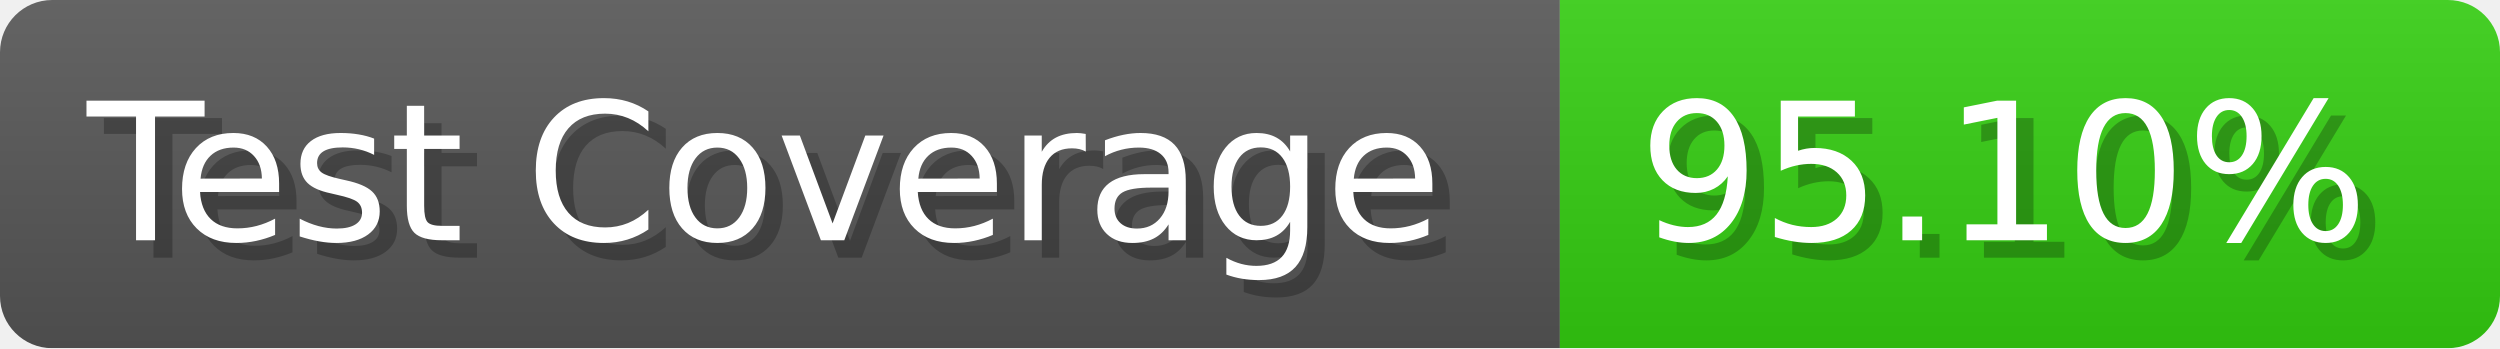
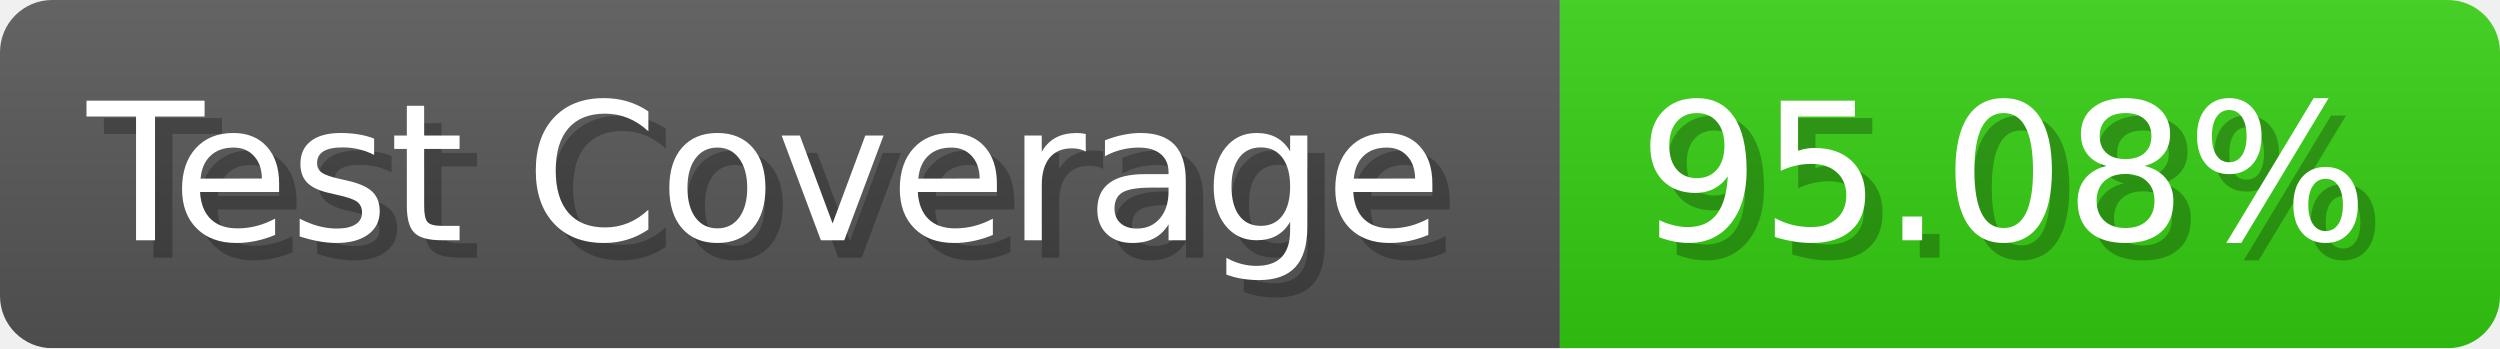
- <svg xmlns="http://www.w3.org/2000/svg" width="143.6" height="20" viewBox="0 0 1436 200" role="img" aria-label="Test Coverage: 95.10%">
+ <svg xmlns="http://www.w3.org/2000/svg" width="143.6" height="20" viewBox="0 0 1436 200" role="img" aria-label="Test Coverage: 95.08%">
  <linearGradient id="a" x2="0" y2="100%">
    <stop offset="0" stop-opacity=".1" stop-color="#EEE" />
    <stop offset="1" stop-opacity=".1" />
  </linearGradient>
  <mask id="m">
    <rect width="1436" height="200" rx="30" fill="#FFF" />
  </mask>
  <g mask="url(#m)">
    <rect width="896" height="200" fill="#555" />
    <rect width="540" height="200" fill="#3C1" x="896" />
    <rect width="1436" height="200" fill="url(#a)" />
  </g>
  <g aria-hidden="true" fill="#fff" text-anchor="start" font-family="Verdana,DejaVu Sans,sans-serif" font-size="110">
    <text x="60" y="148" textLength="796" fill="#000" opacity="0.25">Test Coverage</text>
    <text x="50" y="138" textLength="796">Test Coverage</text>
-     <text x="951" y="148" textLength="440" fill="#000" opacity="0.25">95.10%</text>
-     <text x="941" y="138" textLength="440">95.10%</text>
+     <text x="951" y="148" textLength="440" fill="#000" opacity="0.25">95.08%</text>
+     <text x="941" y="138" textLength="440">95.08%</text>
  </g>
</svg>
